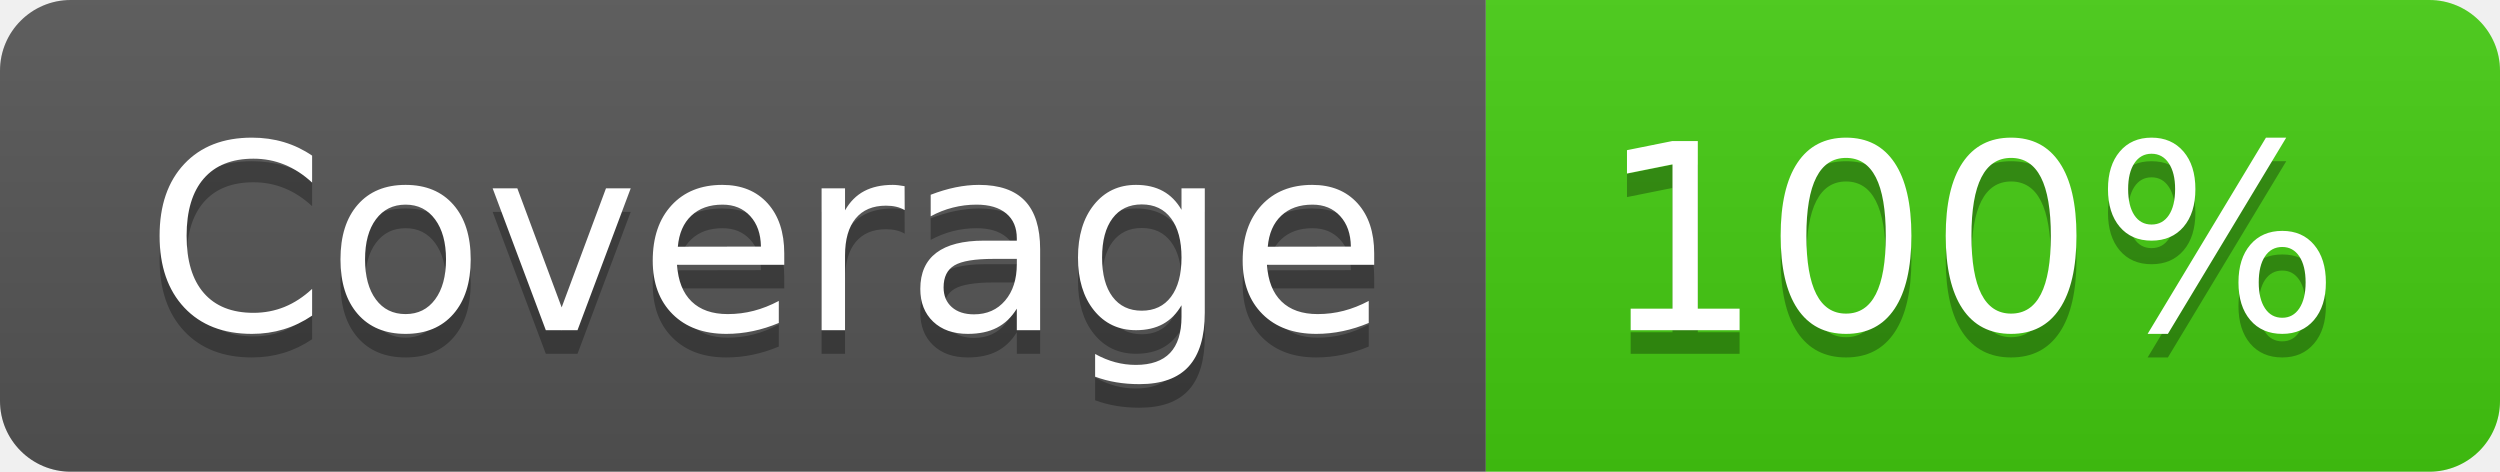
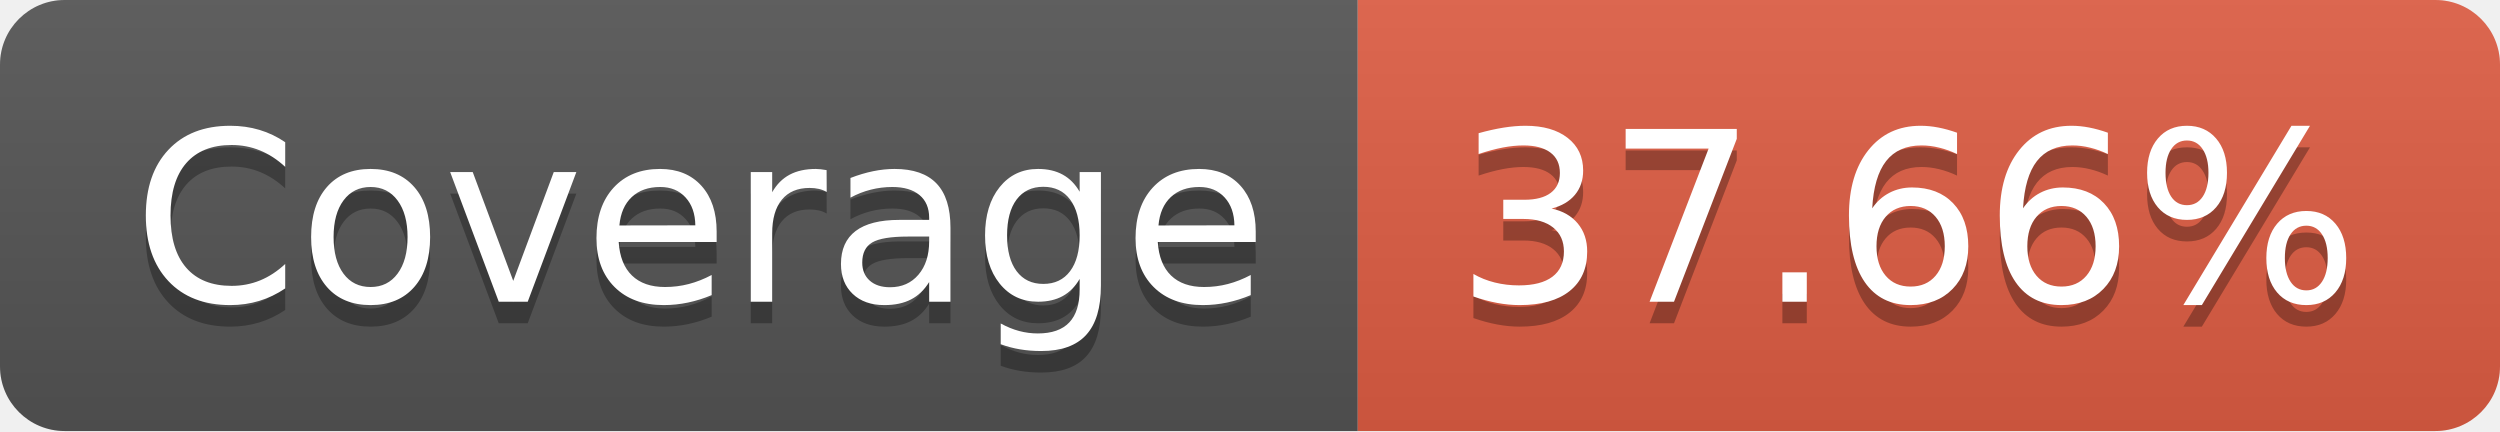
- <svg xmlns="http://www.w3.org/2000/svg" width="106" height="20" role="img" aria-label="Coverage: 100%">
+ <svg xmlns="http://www.w3.org/2000/svg" width="116" height="20" role="img" aria-label="Coverage: 37.66%">
  <linearGradient id="s" x2="0" y2="100%">
    <stop offset="0" stop-color="#bbb" stop-opacity=".1" />
    <stop offset="1" stop-opacity=".1" />
  </linearGradient>
  <clipPath id="r">
-     <rect width="106" height="20" rx="3" fill="#fff" />
+     <rect width="116" height="20" rx="3" fill="#fff" />
  </clipPath>
  <g clip-path="url(#r)">
    <rect width="63" height="20" fill="#555" />
-     <rect x="63" width="43" height="20" fill="#4c1" />
-     <rect width="106" height="20" fill="url(#s)" />
+     <rect x="63" width="53" height="20" fill="#e05d44" />
+     <rect width="116" height="20" fill="url(#s)" />
  </g>
  <g fill="#fff" text-anchor="middle" font-family="Verdana,Geneva,DejaVu Sans,sans-serif" text-rendering="geometricPrecision" font-size="110">
    <text aria-hidden="true" x="325" y="150" fill="#010101" fill-opacity=".3" transform="scale(.1)" textLength="530">Coverage</text>
    <text x="325" y="140" transform="scale(.1)" fill="#fff" textLength="530">Coverage</text>
-     <text aria-hidden="true" x="835" y="150" fill="#010101" fill-opacity=".3" transform="scale(.1)" textLength="330">100%</text>
-     <text x="835" y="140" transform="scale(.1)" fill="#fff" textLength="330">100%</text>
+     <text aria-hidden="true" x="885" y="150" fill="#010101" fill-opacity=".3" transform="scale(.1)" textLength="430">37.66%</text>
+     <text x="885" y="140" transform="scale(.1)" fill="#fff" textLength="430">37.66%</text>
  </g>
</svg>
